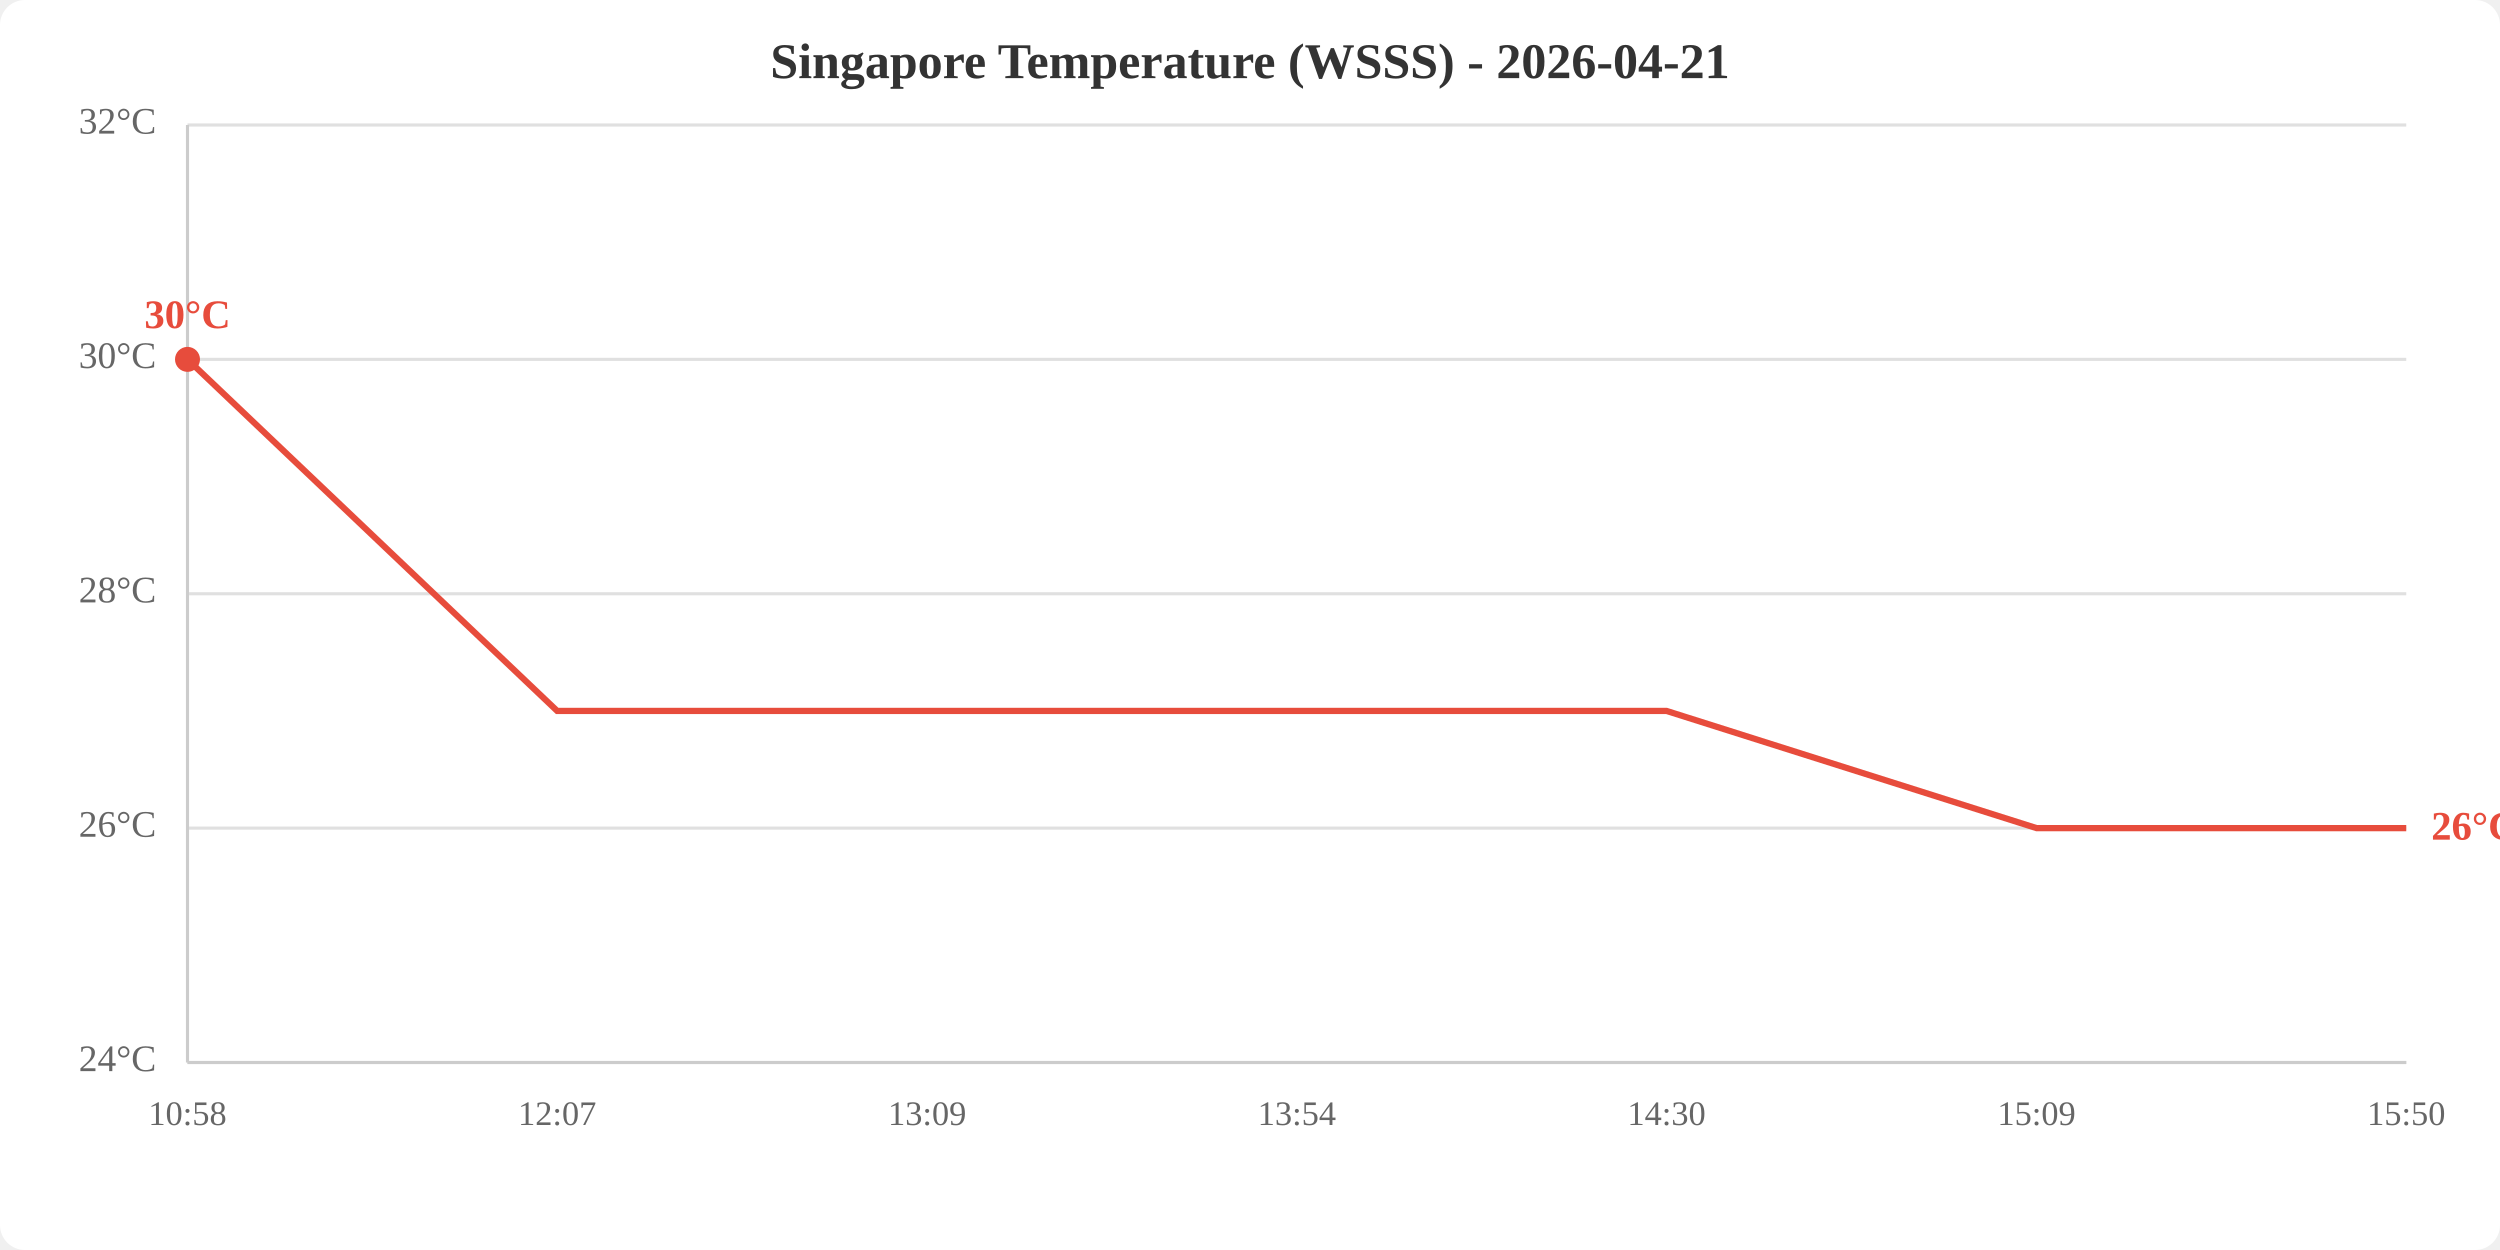
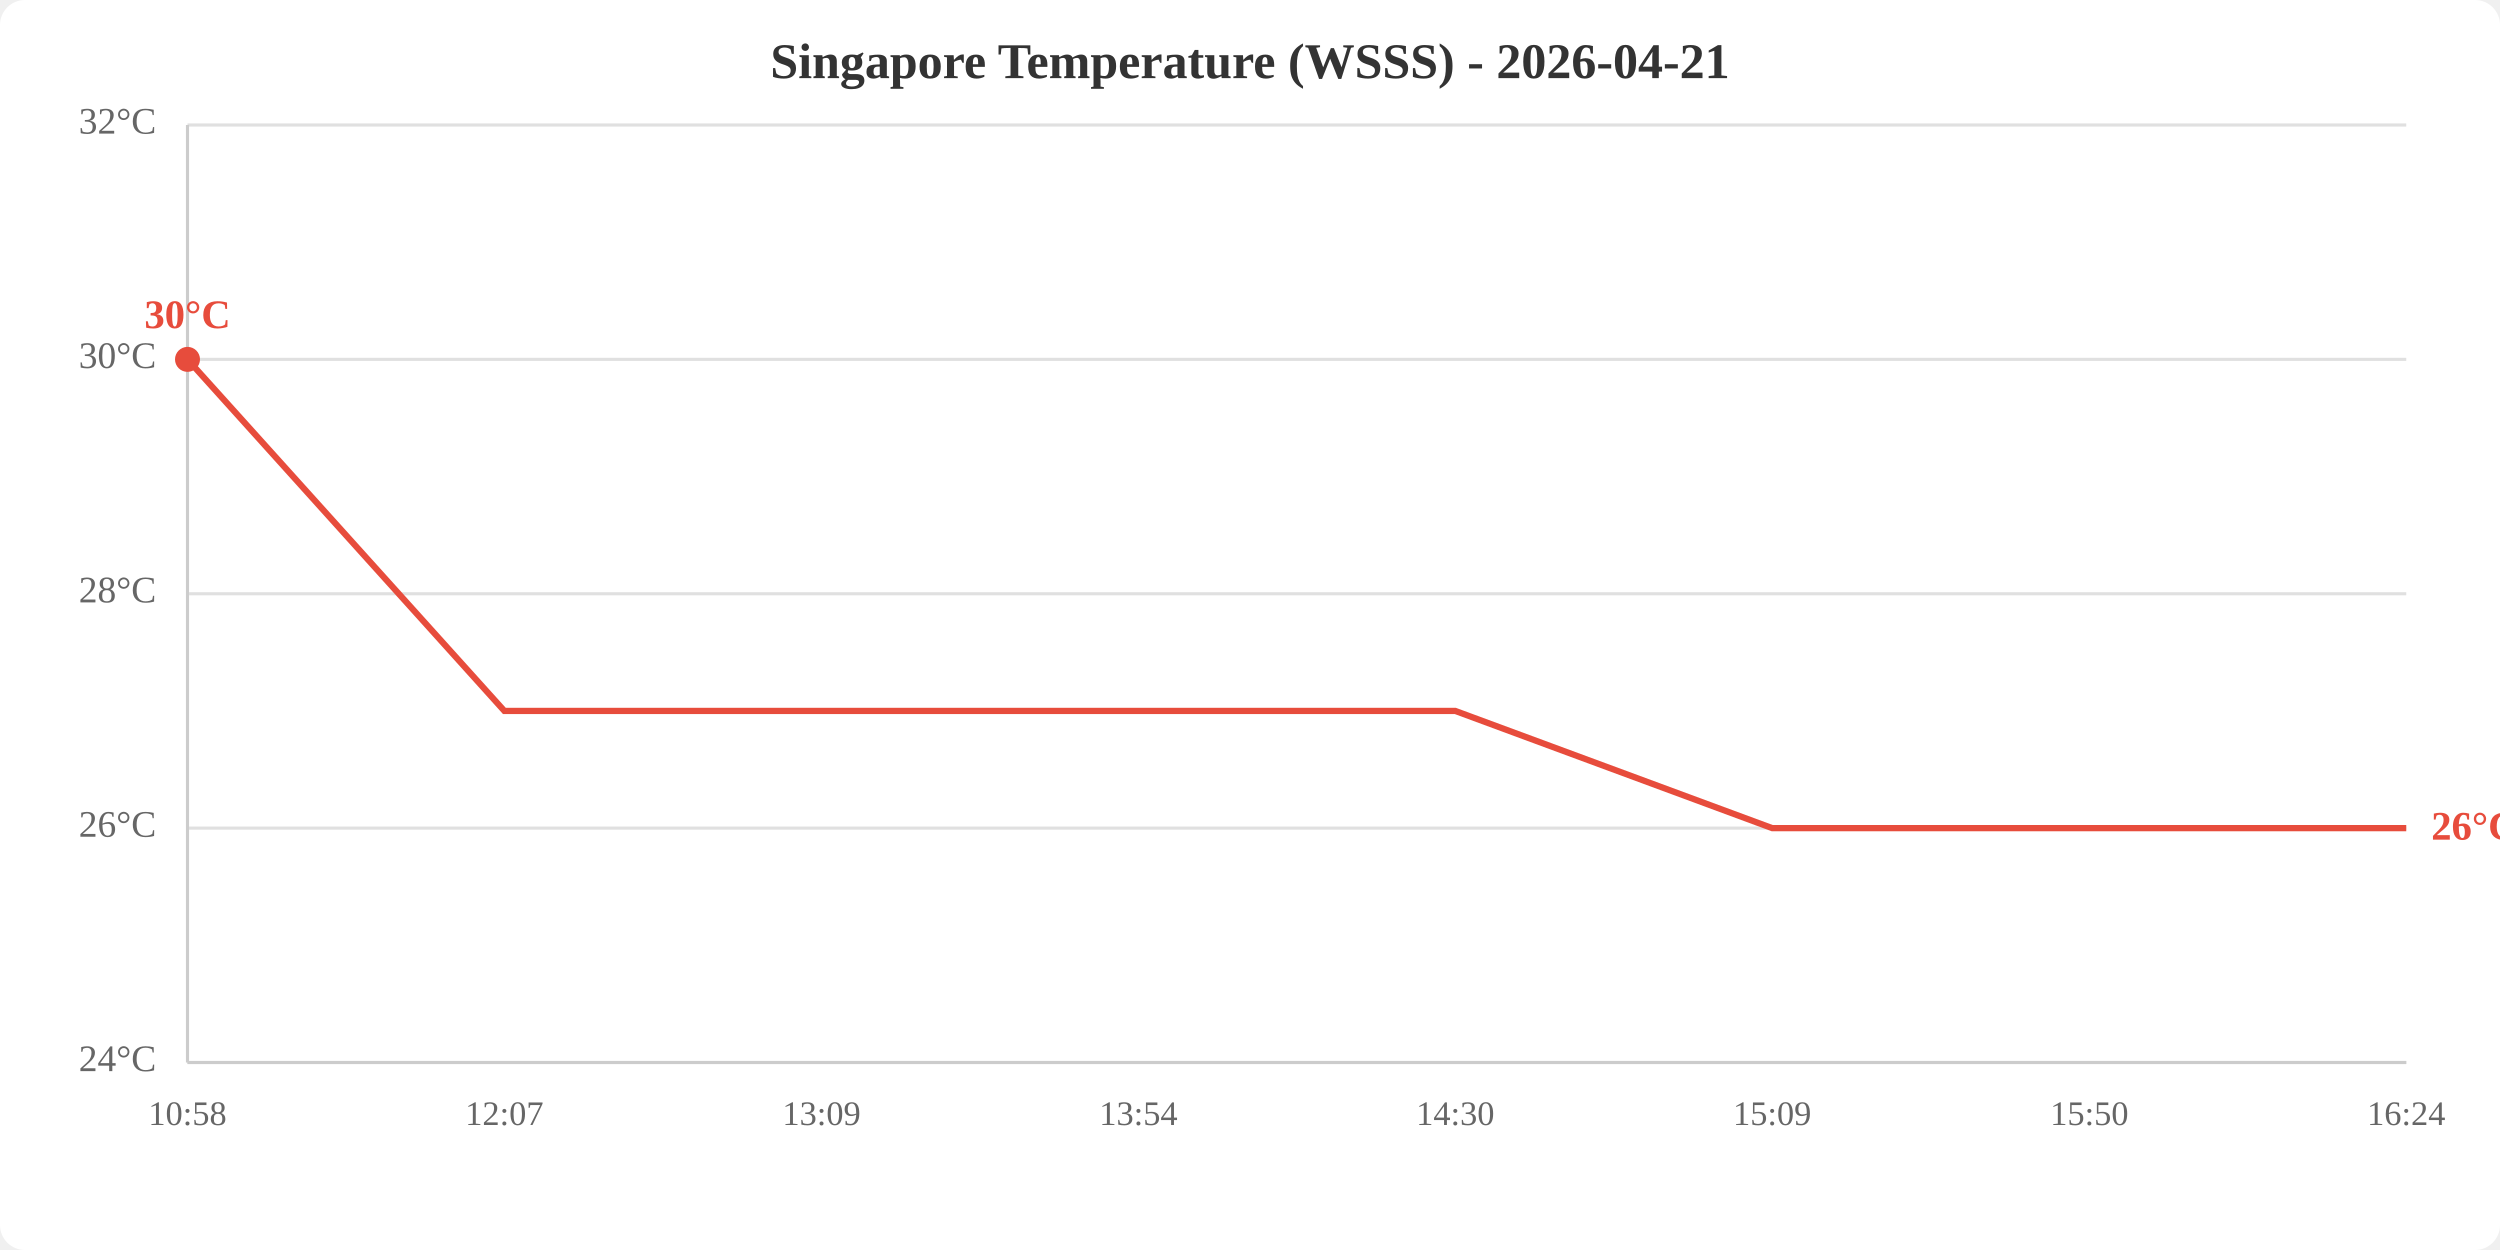
<svg xmlns="http://www.w3.org/2000/svg" viewBox="0 0 800 400" width="800" height="400">
  <rect width="800" height="400" fill="white" rx="8" />
  <text x="400.0" y="25" text-anchor="middle" font-size="16" font-weight="bold" fill="#333">Singapore Temperature (WSSS) - 2026-04-21</text>
  <line x1="60" y1="340.0" x2="770" y2="340.0" stroke="#e0e0e0" stroke-width="1" />
  <line x1="60" y1="265.0" x2="770" y2="265.0" stroke="#e0e0e0" stroke-width="1" />
  <line x1="60" y1="190.0" x2="770" y2="190.0" stroke="#e0e0e0" stroke-width="1" />
  <line x1="60" y1="115.0" x2="770" y2="115.0" stroke="#e0e0e0" stroke-width="1" />
  <line x1="60" y1="40.0" x2="770" y2="40.0" stroke="#e0e0e0" stroke-width="1" />
  <text x="50" y="340.0" text-anchor="end" dominant-baseline="middle" fill="#666" font-size="12">24°C</text>
  <text x="50" y="265.0" text-anchor="end" dominant-baseline="middle" fill="#666" font-size="12">26°C</text>
  <text x="50" y="190.0" text-anchor="end" dominant-baseline="middle" fill="#666" font-size="12">28°C</text>
  <text x="50" y="115.0" text-anchor="end" dominant-baseline="middle" fill="#666" font-size="12">30°C</text>
  <text x="50" y="40.0" text-anchor="end" dominant-baseline="middle" fill="#666" font-size="12">32°C</text>
  <text x="60.0" y="360" text-anchor="middle" fill="#666" font-size="11">10:58</text>
-   <text x="178.3" y="360" text-anchor="middle" fill="#666" font-size="11">12:07</text>
-   <text x="296.7" y="360" text-anchor="middle" fill="#666" font-size="11">13:09</text>
-   <text x="415.0" y="360" text-anchor="middle" fill="#666" font-size="11">13:54</text>
-   <text x="533.3" y="360" text-anchor="middle" fill="#666" font-size="11">14:30</text>
-   <text x="651.7" y="360" text-anchor="middle" fill="#666" font-size="11">15:09</text>
-   <text x="770.0" y="360" text-anchor="middle" fill="#666" font-size="11">15:50</text>
+   <text x="161.4" y="360" text-anchor="middle" fill="#666" font-size="11">12:07</text>
+   <text x="262.9" y="360" text-anchor="middle" fill="#666" font-size="11">13:09</text>
+   <text x="364.3" y="360" text-anchor="middle" fill="#666" font-size="11">13:54</text>
+   <text x="465.7" y="360" text-anchor="middle" fill="#666" font-size="11">14:30</text>
+   <text x="567.1" y="360" text-anchor="middle" fill="#666" font-size="11">15:09</text>
+   <text x="668.6" y="360" text-anchor="middle" fill="#666" font-size="11">15:50</text>
+   <text x="770.0" y="360" text-anchor="middle" fill="#666" font-size="11">16:24</text>
  <line x1="60" y1="40" x2="60" y2="340" stroke="#ccc" stroke-width="1" />
  <line x1="60" y1="340" x2="770" y2="340" stroke="#ccc" stroke-width="1" />
-   <polyline points="60.0,115.0 178.3,227.5 296.7,227.5 415.0,227.5 533.3,227.5 651.7,265.0 770.0,265.0" fill="none" stroke="#e74c3c" stroke-width="2" />
+   <polyline points="60.0,115.0 161.4,227.5 262.9,227.5 364.3,227.5 465.7,227.5 567.1,265.0 668.6,265.0 770.0,265.0" fill="none" stroke="#e74c3c" stroke-width="2" />
  <circle cx="60.0" cy="115.0" r="4" fill="#e74c3c" />
  <text x="60.0" y="105.0" text-anchor="middle" fill="#e74c3c" font-size="13" font-weight="bold">30°C</text>
  <text x="778.0" y="265.0" fill="#e74c3c" font-size="13" font-weight="bold" dominant-baseline="middle">26°C</text>
</svg>
